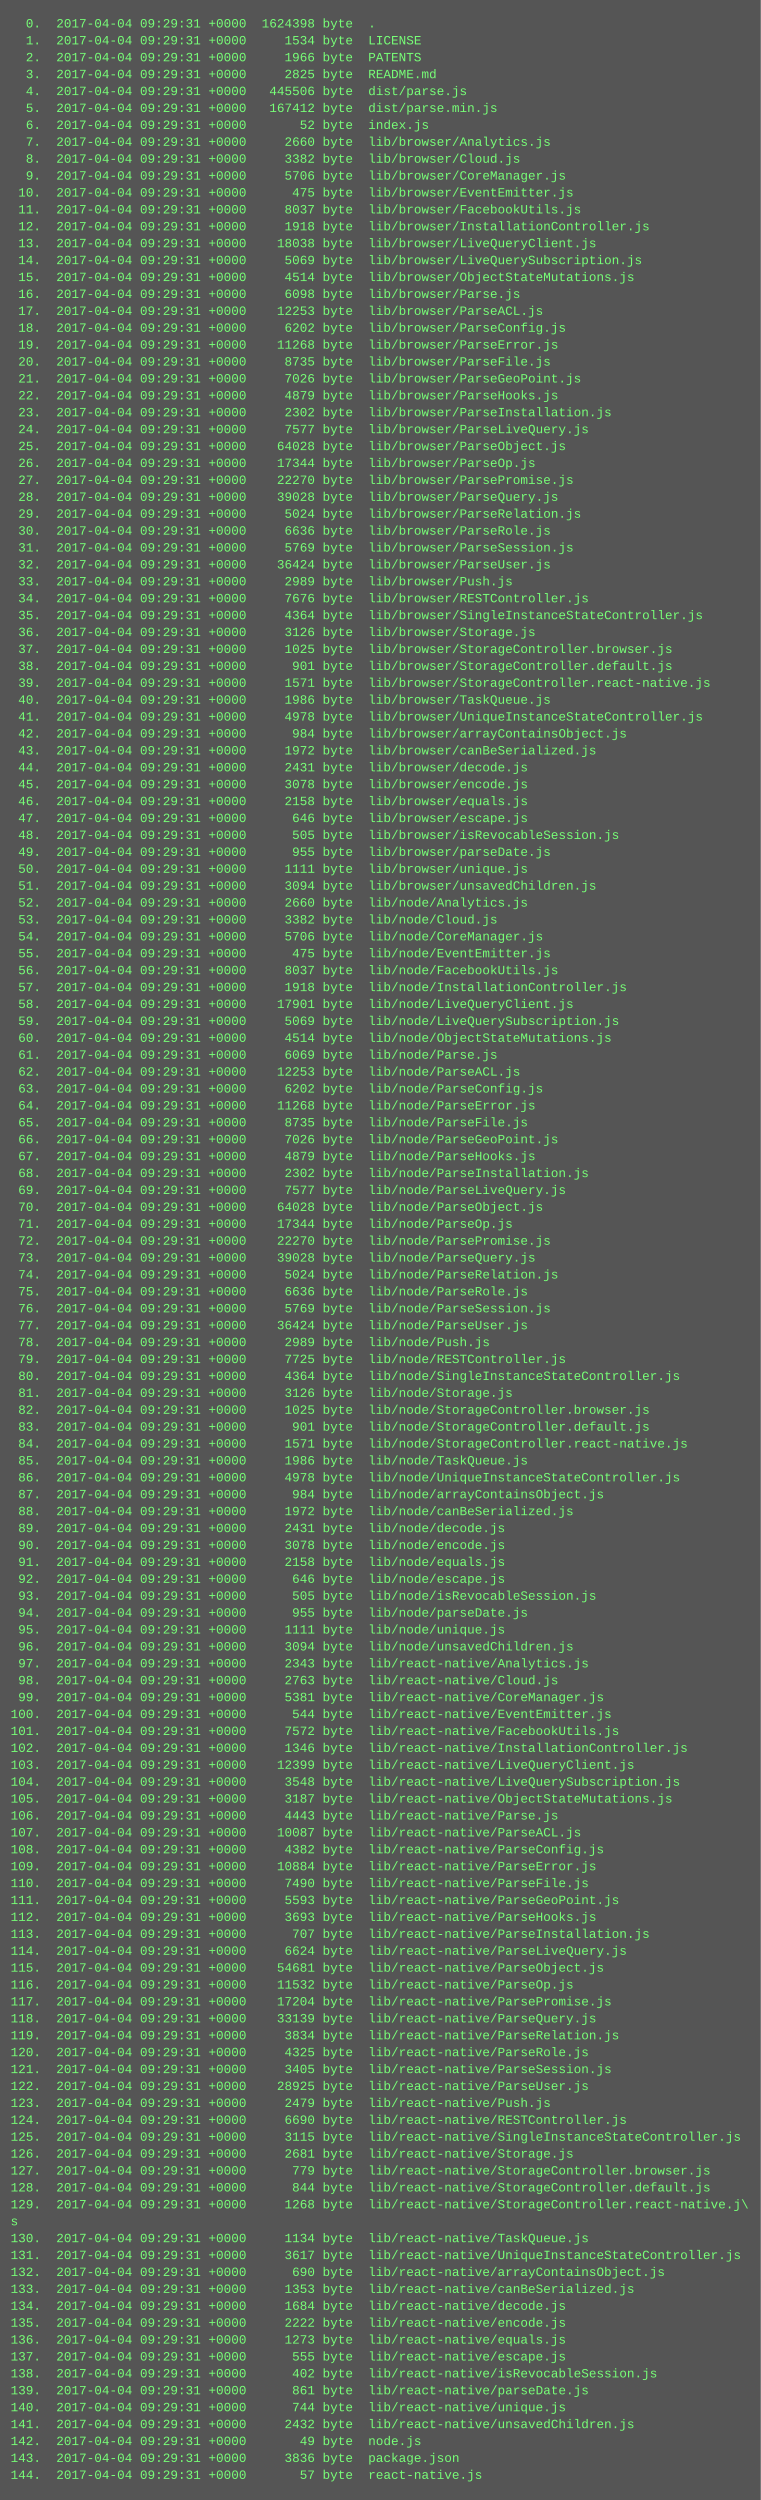
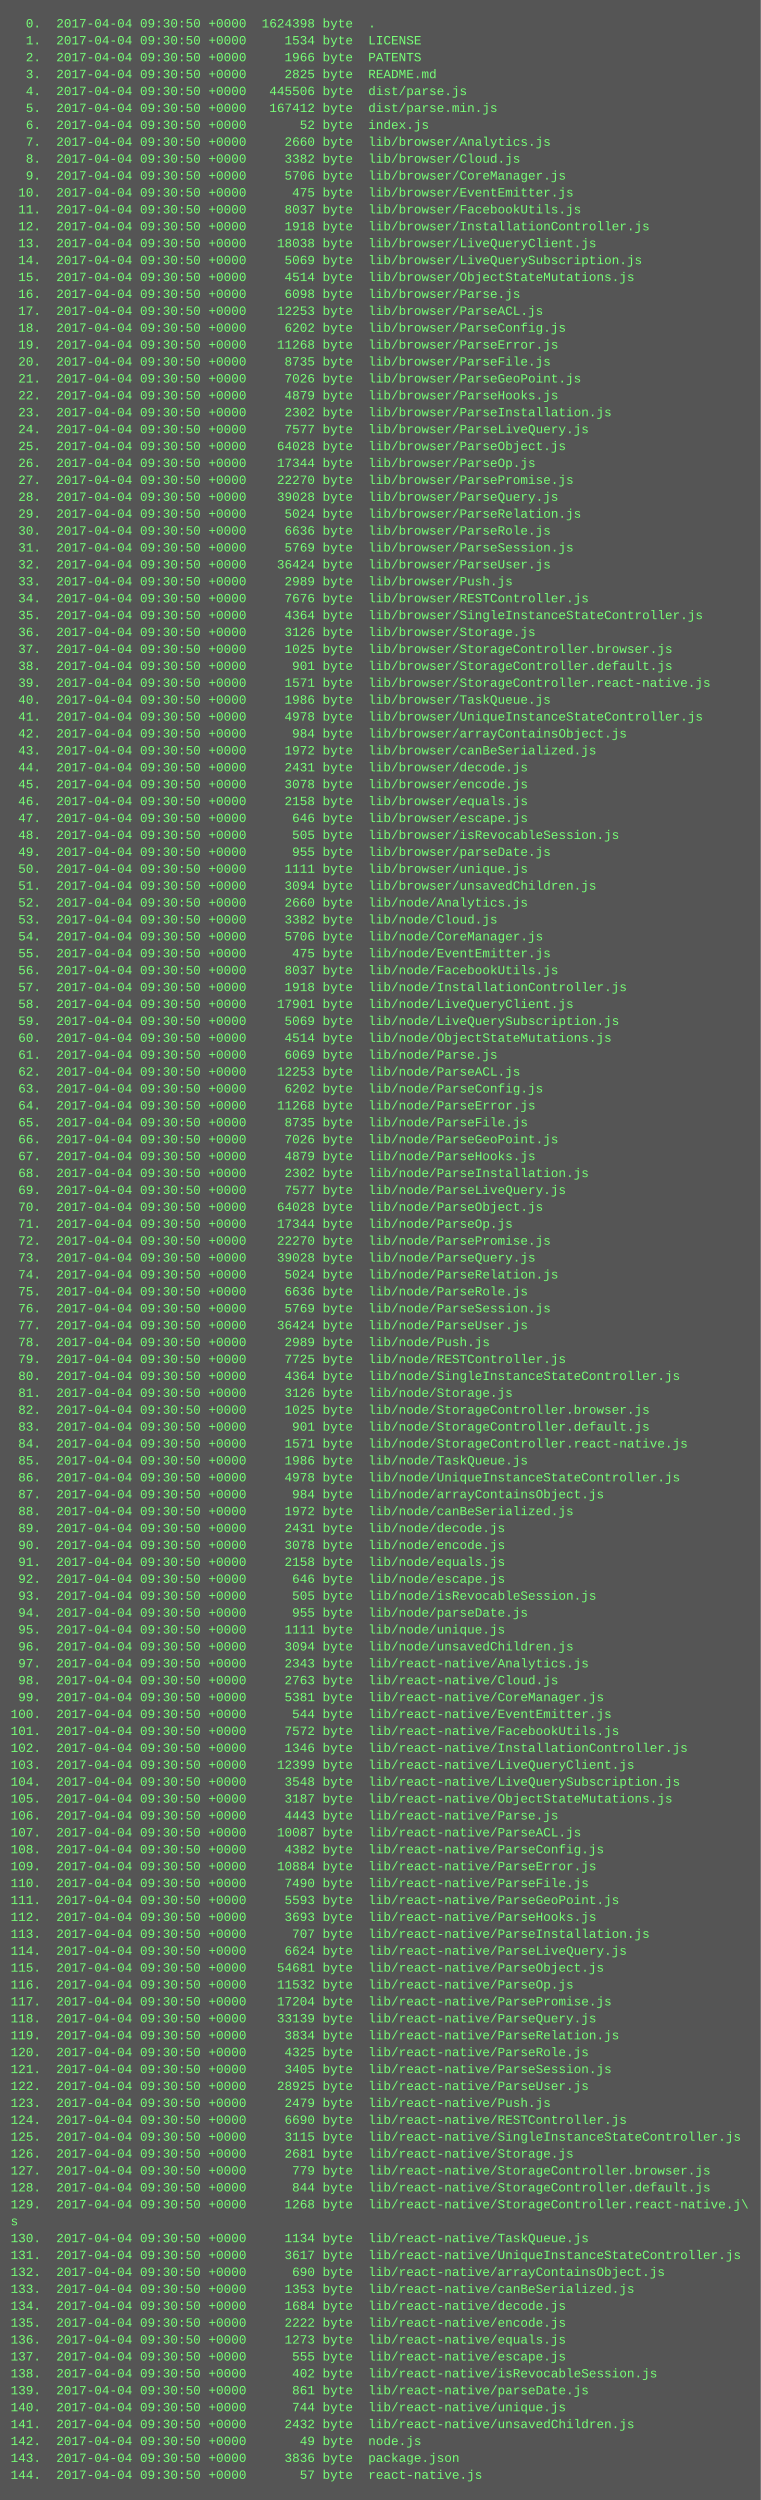
<svg xmlns="http://www.w3.org/2000/svg" height="2366" width="720">
  <rect height="2366" fill="#555" width="720" />
  <text fill="#7f7" font-family="Courier New" font-size="12" xml:space="preserve">
-     <tspan x="10" y="26">  0.  2017-04-04 09:29:31 +0000  1624398 byte  .</tspan>
-     <tspan x="10" y="42">  1.  2017-04-04 09:29:31 +0000     1534 byte  LICENSE</tspan>
-     <tspan x="10" y="58">  2.  2017-04-04 09:29:31 +0000     1966 byte  PATENTS</tspan>
-     <tspan x="10" y="74">  3.  2017-04-04 09:29:31 +0000     2825 byte  README.md</tspan>
-     <tspan x="10" y="90">  4.  2017-04-04 09:29:31 +0000   445506 byte  dist/parse.js</tspan>
-     <tspan x="10" y="106">  5.  2017-04-04 09:29:31 +0000   167412 byte  dist/parse.min.js</tspan>
-     <tspan x="10" y="122">  6.  2017-04-04 09:29:31 +0000       52 byte  index.js</tspan>
-     <tspan x="10" y="138">  7.  2017-04-04 09:29:31 +0000     2660 byte  lib/browser/Analytics.js</tspan>
-     <tspan x="10" y="154">  8.  2017-04-04 09:29:31 +0000     3382 byte  lib/browser/Cloud.js</tspan>
-     <tspan x="10" y="170">  9.  2017-04-04 09:29:31 +0000     5706 byte  lib/browser/CoreManager.js</tspan>
-     <tspan x="10" y="186"> 10.  2017-04-04 09:29:31 +0000      475 byte  lib/browser/EventEmitter.js</tspan>
-     <tspan x="10" y="202"> 11.  2017-04-04 09:29:31 +0000     8037 byte  lib/browser/FacebookUtils.js</tspan>
-     <tspan x="10" y="218"> 12.  2017-04-04 09:29:31 +0000     1918 byte  lib/browser/InstallationController.js</tspan>
-     <tspan x="10" y="234"> 13.  2017-04-04 09:29:31 +0000    18038 byte  lib/browser/LiveQueryClient.js</tspan>
-     <tspan x="10" y="250"> 14.  2017-04-04 09:29:31 +0000     5069 byte  lib/browser/LiveQuerySubscription.js</tspan>
-     <tspan x="10" y="266"> 15.  2017-04-04 09:29:31 +0000     4514 byte  lib/browser/ObjectStateMutations.js</tspan>
-     <tspan x="10" y="282"> 16.  2017-04-04 09:29:31 +0000     6098 byte  lib/browser/Parse.js</tspan>
-     <tspan x="10" y="298"> 17.  2017-04-04 09:29:31 +0000    12253 byte  lib/browser/ParseACL.js</tspan>
-     <tspan x="10" y="314"> 18.  2017-04-04 09:29:31 +0000     6202 byte  lib/browser/ParseConfig.js</tspan>
-     <tspan x="10" y="330"> 19.  2017-04-04 09:29:31 +0000    11268 byte  lib/browser/ParseError.js</tspan>
-     <tspan x="10" y="346"> 20.  2017-04-04 09:29:31 +0000     8735 byte  lib/browser/ParseFile.js</tspan>
-     <tspan x="10" y="362"> 21.  2017-04-04 09:29:31 +0000     7026 byte  lib/browser/ParseGeoPoint.js</tspan>
-     <tspan x="10" y="378"> 22.  2017-04-04 09:29:31 +0000     4879 byte  lib/browser/ParseHooks.js</tspan>
-     <tspan x="10" y="394"> 23.  2017-04-04 09:29:31 +0000     2302 byte  lib/browser/ParseInstallation.js</tspan>
-     <tspan x="10" y="410"> 24.  2017-04-04 09:29:31 +0000     7577 byte  lib/browser/ParseLiveQuery.js</tspan>
-     <tspan x="10" y="426"> 25.  2017-04-04 09:29:31 +0000    64028 byte  lib/browser/ParseObject.js</tspan>
-     <tspan x="10" y="442"> 26.  2017-04-04 09:29:31 +0000    17344 byte  lib/browser/ParseOp.js</tspan>
-     <tspan x="10" y="458"> 27.  2017-04-04 09:29:31 +0000    22270 byte  lib/browser/ParsePromise.js</tspan>
-     <tspan x="10" y="474"> 28.  2017-04-04 09:29:31 +0000    39028 byte  lib/browser/ParseQuery.js</tspan>
-     <tspan x="10" y="490"> 29.  2017-04-04 09:29:31 +0000     5024 byte  lib/browser/ParseRelation.js</tspan>
-     <tspan x="10" y="506"> 30.  2017-04-04 09:29:31 +0000     6636 byte  lib/browser/ParseRole.js</tspan>
-     <tspan x="10" y="522"> 31.  2017-04-04 09:29:31 +0000     5769 byte  lib/browser/ParseSession.js</tspan>
-     <tspan x="10" y="538"> 32.  2017-04-04 09:29:31 +0000    36424 byte  lib/browser/ParseUser.js</tspan>
-     <tspan x="10" y="554"> 33.  2017-04-04 09:29:31 +0000     2989 byte  lib/browser/Push.js</tspan>
-     <tspan x="10" y="570"> 34.  2017-04-04 09:29:31 +0000     7676 byte  lib/browser/RESTController.js</tspan>
-     <tspan x="10" y="586"> 35.  2017-04-04 09:29:31 +0000     4364 byte  lib/browser/SingleInstanceStateController.js</tspan>
-     <tspan x="10" y="602"> 36.  2017-04-04 09:29:31 +0000     3126 byte  lib/browser/Storage.js</tspan>
-     <tspan x="10" y="618"> 37.  2017-04-04 09:29:31 +0000     1025 byte  lib/browser/StorageController.browser.js</tspan>
-     <tspan x="10" y="634"> 38.  2017-04-04 09:29:31 +0000      901 byte  lib/browser/StorageController.default.js</tspan>
-     <tspan x="10" y="650"> 39.  2017-04-04 09:29:31 +0000     1571 byte  lib/browser/StorageController.react-native.js</tspan>
-     <tspan x="10" y="666"> 40.  2017-04-04 09:29:31 +0000     1986 byte  lib/browser/TaskQueue.js</tspan>
-     <tspan x="10" y="682"> 41.  2017-04-04 09:29:31 +0000     4978 byte  lib/browser/UniqueInstanceStateController.js</tspan>
-     <tspan x="10" y="698"> 42.  2017-04-04 09:29:31 +0000      984 byte  lib/browser/arrayContainsObject.js</tspan>
-     <tspan x="10" y="714"> 43.  2017-04-04 09:29:31 +0000     1972 byte  lib/browser/canBeSerialized.js</tspan>
-     <tspan x="10" y="730"> 44.  2017-04-04 09:29:31 +0000     2431 byte  lib/browser/decode.js</tspan>
-     <tspan x="10" y="746"> 45.  2017-04-04 09:29:31 +0000     3078 byte  lib/browser/encode.js</tspan>
-     <tspan x="10" y="762"> 46.  2017-04-04 09:29:31 +0000     2158 byte  lib/browser/equals.js</tspan>
-     <tspan x="10" y="778"> 47.  2017-04-04 09:29:31 +0000      646 byte  lib/browser/escape.js</tspan>
-     <tspan x="10" y="794"> 48.  2017-04-04 09:29:31 +0000      505 byte  lib/browser/isRevocableSession.js</tspan>
-     <tspan x="10" y="810"> 49.  2017-04-04 09:29:31 +0000      955 byte  lib/browser/parseDate.js</tspan>
-     <tspan x="10" y="826"> 50.  2017-04-04 09:29:31 +0000     1111 byte  lib/browser/unique.js</tspan>
-     <tspan x="10" y="842"> 51.  2017-04-04 09:29:31 +0000     3094 byte  lib/browser/unsavedChildren.js</tspan>
-     <tspan x="10" y="858"> 52.  2017-04-04 09:29:31 +0000     2660 byte  lib/node/Analytics.js</tspan>
-     <tspan x="10" y="874"> 53.  2017-04-04 09:29:31 +0000     3382 byte  lib/node/Cloud.js</tspan>
-     <tspan x="10" y="890"> 54.  2017-04-04 09:29:31 +0000     5706 byte  lib/node/CoreManager.js</tspan>
-     <tspan x="10" y="906"> 55.  2017-04-04 09:29:31 +0000      475 byte  lib/node/EventEmitter.js</tspan>
-     <tspan x="10" y="922"> 56.  2017-04-04 09:29:31 +0000     8037 byte  lib/node/FacebookUtils.js</tspan>
-     <tspan x="10" y="938"> 57.  2017-04-04 09:29:31 +0000     1918 byte  lib/node/InstallationController.js</tspan>
-     <tspan x="10" y="954"> 58.  2017-04-04 09:29:31 +0000    17901 byte  lib/node/LiveQueryClient.js</tspan>
-     <tspan x="10" y="970"> 59.  2017-04-04 09:29:31 +0000     5069 byte  lib/node/LiveQuerySubscription.js</tspan>
-     <tspan x="10" y="986"> 60.  2017-04-04 09:29:31 +0000     4514 byte  lib/node/ObjectStateMutations.js</tspan>
-     <tspan x="10" y="1002"> 61.  2017-04-04 09:29:31 +0000     6069 byte  lib/node/Parse.js</tspan>
-     <tspan x="10" y="1018"> 62.  2017-04-04 09:29:31 +0000    12253 byte  lib/node/ParseACL.js</tspan>
-     <tspan x="10" y="1034"> 63.  2017-04-04 09:29:31 +0000     6202 byte  lib/node/ParseConfig.js</tspan>
-     <tspan x="10" y="1050"> 64.  2017-04-04 09:29:31 +0000    11268 byte  lib/node/ParseError.js</tspan>
-     <tspan x="10" y="1066"> 65.  2017-04-04 09:29:31 +0000     8735 byte  lib/node/ParseFile.js</tspan>
-     <tspan x="10" y="1082"> 66.  2017-04-04 09:29:31 +0000     7026 byte  lib/node/ParseGeoPoint.js</tspan>
-     <tspan x="10" y="1098"> 67.  2017-04-04 09:29:31 +0000     4879 byte  lib/node/ParseHooks.js</tspan>
-     <tspan x="10" y="1114"> 68.  2017-04-04 09:29:31 +0000     2302 byte  lib/node/ParseInstallation.js</tspan>
-     <tspan x="10" y="1130"> 69.  2017-04-04 09:29:31 +0000     7577 byte  lib/node/ParseLiveQuery.js</tspan>
-     <tspan x="10" y="1146"> 70.  2017-04-04 09:29:31 +0000    64028 byte  lib/node/ParseObject.js</tspan>
-     <tspan x="10" y="1162"> 71.  2017-04-04 09:29:31 +0000    17344 byte  lib/node/ParseOp.js</tspan>
-     <tspan x="10" y="1178"> 72.  2017-04-04 09:29:31 +0000    22270 byte  lib/node/ParsePromise.js</tspan>
-     <tspan x="10" y="1194"> 73.  2017-04-04 09:29:31 +0000    39028 byte  lib/node/ParseQuery.js</tspan>
-     <tspan x="10" y="1210"> 74.  2017-04-04 09:29:31 +0000     5024 byte  lib/node/ParseRelation.js</tspan>
-     <tspan x="10" y="1226"> 75.  2017-04-04 09:29:31 +0000     6636 byte  lib/node/ParseRole.js</tspan>
-     <tspan x="10" y="1242"> 76.  2017-04-04 09:29:31 +0000     5769 byte  lib/node/ParseSession.js</tspan>
-     <tspan x="10" y="1258"> 77.  2017-04-04 09:29:31 +0000    36424 byte  lib/node/ParseUser.js</tspan>
-     <tspan x="10" y="1274"> 78.  2017-04-04 09:29:31 +0000     2989 byte  lib/node/Push.js</tspan>
-     <tspan x="10" y="1290"> 79.  2017-04-04 09:29:31 +0000     7725 byte  lib/node/RESTController.js</tspan>
-     <tspan x="10" y="1306"> 80.  2017-04-04 09:29:31 +0000     4364 byte  lib/node/SingleInstanceStateController.js</tspan>
-     <tspan x="10" y="1322"> 81.  2017-04-04 09:29:31 +0000     3126 byte  lib/node/Storage.js</tspan>
-     <tspan x="10" y="1338"> 82.  2017-04-04 09:29:31 +0000     1025 byte  lib/node/StorageController.browser.js</tspan>
-     <tspan x="10" y="1354"> 83.  2017-04-04 09:29:31 +0000      901 byte  lib/node/StorageController.default.js</tspan>
-     <tspan x="10" y="1370"> 84.  2017-04-04 09:29:31 +0000     1571 byte  lib/node/StorageController.react-native.js</tspan>
-     <tspan x="10" y="1386"> 85.  2017-04-04 09:29:31 +0000     1986 byte  lib/node/TaskQueue.js</tspan>
-     <tspan x="10" y="1402"> 86.  2017-04-04 09:29:31 +0000     4978 byte  lib/node/UniqueInstanceStateController.js</tspan>
-     <tspan x="10" y="1418"> 87.  2017-04-04 09:29:31 +0000      984 byte  lib/node/arrayContainsObject.js</tspan>
-     <tspan x="10" y="1434"> 88.  2017-04-04 09:29:31 +0000     1972 byte  lib/node/canBeSerialized.js</tspan>
-     <tspan x="10" y="1450"> 89.  2017-04-04 09:29:31 +0000     2431 byte  lib/node/decode.js</tspan>
-     <tspan x="10" y="1466"> 90.  2017-04-04 09:29:31 +0000     3078 byte  lib/node/encode.js</tspan>
-     <tspan x="10" y="1482"> 91.  2017-04-04 09:29:31 +0000     2158 byte  lib/node/equals.js</tspan>
-     <tspan x="10" y="1498"> 92.  2017-04-04 09:29:31 +0000      646 byte  lib/node/escape.js</tspan>
-     <tspan x="10" y="1514"> 93.  2017-04-04 09:29:31 +0000      505 byte  lib/node/isRevocableSession.js</tspan>
-     <tspan x="10" y="1530"> 94.  2017-04-04 09:29:31 +0000      955 byte  lib/node/parseDate.js</tspan>
-     <tspan x="10" y="1546"> 95.  2017-04-04 09:29:31 +0000     1111 byte  lib/node/unique.js</tspan>
-     <tspan x="10" y="1562"> 96.  2017-04-04 09:29:31 +0000     3094 byte  lib/node/unsavedChildren.js</tspan>
-     <tspan x="10" y="1578"> 97.  2017-04-04 09:29:31 +0000     2343 byte  lib/react-native/Analytics.js</tspan>
-     <tspan x="10" y="1594"> 98.  2017-04-04 09:29:31 +0000     2763 byte  lib/react-native/Cloud.js</tspan>
-     <tspan x="10" y="1610"> 99.  2017-04-04 09:29:31 +0000     5381 byte  lib/react-native/CoreManager.js</tspan>
-     <tspan x="10" y="1626">100.  2017-04-04 09:29:31 +0000      544 byte  lib/react-native/EventEmitter.js</tspan>
-     <tspan x="10" y="1642">101.  2017-04-04 09:29:31 +0000     7572 byte  lib/react-native/FacebookUtils.js</tspan>
-     <tspan x="10" y="1658">102.  2017-04-04 09:29:31 +0000     1346 byte  lib/react-native/InstallationController.js</tspan>
-     <tspan x="10" y="1674">103.  2017-04-04 09:29:31 +0000    12399 byte  lib/react-native/LiveQueryClient.js</tspan>
-     <tspan x="10" y="1690">104.  2017-04-04 09:29:31 +0000     3548 byte  lib/react-native/LiveQuerySubscription.js</tspan>
-     <tspan x="10" y="1706">105.  2017-04-04 09:29:31 +0000     3187 byte  lib/react-native/ObjectStateMutations.js</tspan>
-     <tspan x="10" y="1722">106.  2017-04-04 09:29:31 +0000     4443 byte  lib/react-native/Parse.js</tspan>
-     <tspan x="10" y="1738">107.  2017-04-04 09:29:31 +0000    10087 byte  lib/react-native/ParseACL.js</tspan>
-     <tspan x="10" y="1754">108.  2017-04-04 09:29:31 +0000     4382 byte  lib/react-native/ParseConfig.js</tspan>
-     <tspan x="10" y="1770">109.  2017-04-04 09:29:31 +0000    10884 byte  lib/react-native/ParseError.js</tspan>
-     <tspan x="10" y="1786">110.  2017-04-04 09:29:31 +0000     7490 byte  lib/react-native/ParseFile.js</tspan>
-     <tspan x="10" y="1802">111.  2017-04-04 09:29:31 +0000     5593 byte  lib/react-native/ParseGeoPoint.js</tspan>
-     <tspan x="10" y="1818">112.  2017-04-04 09:29:31 +0000     3693 byte  lib/react-native/ParseHooks.js</tspan>
-     <tspan x="10" y="1834">113.  2017-04-04 09:29:31 +0000      707 byte  lib/react-native/ParseInstallation.js</tspan>
-     <tspan x="10" y="1850">114.  2017-04-04 09:29:31 +0000     6624 byte  lib/react-native/ParseLiveQuery.js</tspan>
-     <tspan x="10" y="1866">115.  2017-04-04 09:29:31 +0000    54681 byte  lib/react-native/ParseObject.js</tspan>
-     <tspan x="10" y="1882">116.  2017-04-04 09:29:31 +0000    11532 byte  lib/react-native/ParseOp.js</tspan>
-     <tspan x="10" y="1898">117.  2017-04-04 09:29:31 +0000    17204 byte  lib/react-native/ParsePromise.js</tspan>
-     <tspan x="10" y="1914">118.  2017-04-04 09:29:31 +0000    33139 byte  lib/react-native/ParseQuery.js</tspan>
-     <tspan x="10" y="1930">119.  2017-04-04 09:29:31 +0000     3834 byte  lib/react-native/ParseRelation.js</tspan>
-     <tspan x="10" y="1946">120.  2017-04-04 09:29:31 +0000     4325 byte  lib/react-native/ParseRole.js</tspan>
-     <tspan x="10" y="1962">121.  2017-04-04 09:29:31 +0000     3405 byte  lib/react-native/ParseSession.js</tspan>
-     <tspan x="10" y="1978">122.  2017-04-04 09:29:31 +0000    28925 byte  lib/react-native/ParseUser.js</tspan>
-     <tspan x="10" y="1994">123.  2017-04-04 09:29:31 +0000     2479 byte  lib/react-native/Push.js</tspan>
-     <tspan x="10" y="2010">124.  2017-04-04 09:29:31 +0000     6690 byte  lib/react-native/RESTController.js</tspan>
-     <tspan x="10" y="2026">125.  2017-04-04 09:29:31 +0000     3115 byte  lib/react-native/SingleInstanceStateController.js</tspan>
-     <tspan x="10" y="2042">126.  2017-04-04 09:29:31 +0000     2681 byte  lib/react-native/Storage.js</tspan>
-     <tspan x="10" y="2058">127.  2017-04-04 09:29:31 +0000      779 byte  lib/react-native/StorageController.browser.js</tspan>
-     <tspan x="10" y="2074">128.  2017-04-04 09:29:31 +0000      844 byte  lib/react-native/StorageController.default.js</tspan>
-     <tspan x="10" y="2090">129.  2017-04-04 09:29:31 +0000     1268 byte  lib/react-native/StorageController.react-native.j\</tspan>
+     <tspan x="10" y="26">  0.  2017-04-04 09:30:50 +0000  1624398 byte  .</tspan>
+     <tspan x="10" y="42">  1.  2017-04-04 09:30:50 +0000     1534 byte  LICENSE</tspan>
+     <tspan x="10" y="58">  2.  2017-04-04 09:30:50 +0000     1966 byte  PATENTS</tspan>
+     <tspan x="10" y="74">  3.  2017-04-04 09:30:50 +0000     2825 byte  README.md</tspan>
+     <tspan x="10" y="90">  4.  2017-04-04 09:30:50 +0000   445506 byte  dist/parse.js</tspan>
+     <tspan x="10" y="106">  5.  2017-04-04 09:30:50 +0000   167412 byte  dist/parse.min.js</tspan>
+     <tspan x="10" y="122">  6.  2017-04-04 09:30:50 +0000       52 byte  index.js</tspan>
+     <tspan x="10" y="138">  7.  2017-04-04 09:30:50 +0000     2660 byte  lib/browser/Analytics.js</tspan>
+     <tspan x="10" y="154">  8.  2017-04-04 09:30:50 +0000     3382 byte  lib/browser/Cloud.js</tspan>
+     <tspan x="10" y="170">  9.  2017-04-04 09:30:50 +0000     5706 byte  lib/browser/CoreManager.js</tspan>
+     <tspan x="10" y="186"> 10.  2017-04-04 09:30:50 +0000      475 byte  lib/browser/EventEmitter.js</tspan>
+     <tspan x="10" y="202"> 11.  2017-04-04 09:30:50 +0000     8037 byte  lib/browser/FacebookUtils.js</tspan>
+     <tspan x="10" y="218"> 12.  2017-04-04 09:30:50 +0000     1918 byte  lib/browser/InstallationController.js</tspan>
+     <tspan x="10" y="234"> 13.  2017-04-04 09:30:50 +0000    18038 byte  lib/browser/LiveQueryClient.js</tspan>
+     <tspan x="10" y="250"> 14.  2017-04-04 09:30:50 +0000     5069 byte  lib/browser/LiveQuerySubscription.js</tspan>
+     <tspan x="10" y="266"> 15.  2017-04-04 09:30:50 +0000     4514 byte  lib/browser/ObjectStateMutations.js</tspan>
+     <tspan x="10" y="282"> 16.  2017-04-04 09:30:50 +0000     6098 byte  lib/browser/Parse.js</tspan>
+     <tspan x="10" y="298"> 17.  2017-04-04 09:30:50 +0000    12253 byte  lib/browser/ParseACL.js</tspan>
+     <tspan x="10" y="314"> 18.  2017-04-04 09:30:50 +0000     6202 byte  lib/browser/ParseConfig.js</tspan>
+     <tspan x="10" y="330"> 19.  2017-04-04 09:30:50 +0000    11268 byte  lib/browser/ParseError.js</tspan>
+     <tspan x="10" y="346"> 20.  2017-04-04 09:30:50 +0000     8735 byte  lib/browser/ParseFile.js</tspan>
+     <tspan x="10" y="362"> 21.  2017-04-04 09:30:50 +0000     7026 byte  lib/browser/ParseGeoPoint.js</tspan>
+     <tspan x="10" y="378"> 22.  2017-04-04 09:30:50 +0000     4879 byte  lib/browser/ParseHooks.js</tspan>
+     <tspan x="10" y="394"> 23.  2017-04-04 09:30:50 +0000     2302 byte  lib/browser/ParseInstallation.js</tspan>
+     <tspan x="10" y="410"> 24.  2017-04-04 09:30:50 +0000     7577 byte  lib/browser/ParseLiveQuery.js</tspan>
+     <tspan x="10" y="426"> 25.  2017-04-04 09:30:50 +0000    64028 byte  lib/browser/ParseObject.js</tspan>
+     <tspan x="10" y="442"> 26.  2017-04-04 09:30:50 +0000    17344 byte  lib/browser/ParseOp.js</tspan>
+     <tspan x="10" y="458"> 27.  2017-04-04 09:30:50 +0000    22270 byte  lib/browser/ParsePromise.js</tspan>
+     <tspan x="10" y="474"> 28.  2017-04-04 09:30:50 +0000    39028 byte  lib/browser/ParseQuery.js</tspan>
+     <tspan x="10" y="490"> 29.  2017-04-04 09:30:50 +0000     5024 byte  lib/browser/ParseRelation.js</tspan>
+     <tspan x="10" y="506"> 30.  2017-04-04 09:30:50 +0000     6636 byte  lib/browser/ParseRole.js</tspan>
+     <tspan x="10" y="522"> 31.  2017-04-04 09:30:50 +0000     5769 byte  lib/browser/ParseSession.js</tspan>
+     <tspan x="10" y="538"> 32.  2017-04-04 09:30:50 +0000    36424 byte  lib/browser/ParseUser.js</tspan>
+     <tspan x="10" y="554"> 33.  2017-04-04 09:30:50 +0000     2989 byte  lib/browser/Push.js</tspan>
+     <tspan x="10" y="570"> 34.  2017-04-04 09:30:50 +0000     7676 byte  lib/browser/RESTController.js</tspan>
+     <tspan x="10" y="586"> 35.  2017-04-04 09:30:50 +0000     4364 byte  lib/browser/SingleInstanceStateController.js</tspan>
+     <tspan x="10" y="602"> 36.  2017-04-04 09:30:50 +0000     3126 byte  lib/browser/Storage.js</tspan>
+     <tspan x="10" y="618"> 37.  2017-04-04 09:30:50 +0000     1025 byte  lib/browser/StorageController.browser.js</tspan>
+     <tspan x="10" y="634"> 38.  2017-04-04 09:30:50 +0000      901 byte  lib/browser/StorageController.default.js</tspan>
+     <tspan x="10" y="650"> 39.  2017-04-04 09:30:50 +0000     1571 byte  lib/browser/StorageController.react-native.js</tspan>
+     <tspan x="10" y="666"> 40.  2017-04-04 09:30:50 +0000     1986 byte  lib/browser/TaskQueue.js</tspan>
+     <tspan x="10" y="682"> 41.  2017-04-04 09:30:50 +0000     4978 byte  lib/browser/UniqueInstanceStateController.js</tspan>
+     <tspan x="10" y="698"> 42.  2017-04-04 09:30:50 +0000      984 byte  lib/browser/arrayContainsObject.js</tspan>
+     <tspan x="10" y="714"> 43.  2017-04-04 09:30:50 +0000     1972 byte  lib/browser/canBeSerialized.js</tspan>
+     <tspan x="10" y="730"> 44.  2017-04-04 09:30:50 +0000     2431 byte  lib/browser/decode.js</tspan>
+     <tspan x="10" y="746"> 45.  2017-04-04 09:30:50 +0000     3078 byte  lib/browser/encode.js</tspan>
+     <tspan x="10" y="762"> 46.  2017-04-04 09:30:50 +0000     2158 byte  lib/browser/equals.js</tspan>
+     <tspan x="10" y="778"> 47.  2017-04-04 09:30:50 +0000      646 byte  lib/browser/escape.js</tspan>
+     <tspan x="10" y="794"> 48.  2017-04-04 09:30:50 +0000      505 byte  lib/browser/isRevocableSession.js</tspan>
+     <tspan x="10" y="810"> 49.  2017-04-04 09:30:50 +0000      955 byte  lib/browser/parseDate.js</tspan>
+     <tspan x="10" y="826"> 50.  2017-04-04 09:30:50 +0000     1111 byte  lib/browser/unique.js</tspan>
+     <tspan x="10" y="842"> 51.  2017-04-04 09:30:50 +0000     3094 byte  lib/browser/unsavedChildren.js</tspan>
+     <tspan x="10" y="858"> 52.  2017-04-04 09:30:50 +0000     2660 byte  lib/node/Analytics.js</tspan>
+     <tspan x="10" y="874"> 53.  2017-04-04 09:30:50 +0000     3382 byte  lib/node/Cloud.js</tspan>
+     <tspan x="10" y="890"> 54.  2017-04-04 09:30:50 +0000     5706 byte  lib/node/CoreManager.js</tspan>
+     <tspan x="10" y="906"> 55.  2017-04-04 09:30:50 +0000      475 byte  lib/node/EventEmitter.js</tspan>
+     <tspan x="10" y="922"> 56.  2017-04-04 09:30:50 +0000     8037 byte  lib/node/FacebookUtils.js</tspan>
+     <tspan x="10" y="938"> 57.  2017-04-04 09:30:50 +0000     1918 byte  lib/node/InstallationController.js</tspan>
+     <tspan x="10" y="954"> 58.  2017-04-04 09:30:50 +0000    17901 byte  lib/node/LiveQueryClient.js</tspan>
+     <tspan x="10" y="970"> 59.  2017-04-04 09:30:50 +0000     5069 byte  lib/node/LiveQuerySubscription.js</tspan>
+     <tspan x="10" y="986"> 60.  2017-04-04 09:30:50 +0000     4514 byte  lib/node/ObjectStateMutations.js</tspan>
+     <tspan x="10" y="1002"> 61.  2017-04-04 09:30:50 +0000     6069 byte  lib/node/Parse.js</tspan>
+     <tspan x="10" y="1018"> 62.  2017-04-04 09:30:50 +0000    12253 byte  lib/node/ParseACL.js</tspan>
+     <tspan x="10" y="1034"> 63.  2017-04-04 09:30:50 +0000     6202 byte  lib/node/ParseConfig.js</tspan>
+     <tspan x="10" y="1050"> 64.  2017-04-04 09:30:50 +0000    11268 byte  lib/node/ParseError.js</tspan>
+     <tspan x="10" y="1066"> 65.  2017-04-04 09:30:50 +0000     8735 byte  lib/node/ParseFile.js</tspan>
+     <tspan x="10" y="1082"> 66.  2017-04-04 09:30:50 +0000     7026 byte  lib/node/ParseGeoPoint.js</tspan>
+     <tspan x="10" y="1098"> 67.  2017-04-04 09:30:50 +0000     4879 byte  lib/node/ParseHooks.js</tspan>
+     <tspan x="10" y="1114"> 68.  2017-04-04 09:30:50 +0000     2302 byte  lib/node/ParseInstallation.js</tspan>
+     <tspan x="10" y="1130"> 69.  2017-04-04 09:30:50 +0000     7577 byte  lib/node/ParseLiveQuery.js</tspan>
+     <tspan x="10" y="1146"> 70.  2017-04-04 09:30:50 +0000    64028 byte  lib/node/ParseObject.js</tspan>
+     <tspan x="10" y="1162"> 71.  2017-04-04 09:30:50 +0000    17344 byte  lib/node/ParseOp.js</tspan>
+     <tspan x="10" y="1178"> 72.  2017-04-04 09:30:50 +0000    22270 byte  lib/node/ParsePromise.js</tspan>
+     <tspan x="10" y="1194"> 73.  2017-04-04 09:30:50 +0000    39028 byte  lib/node/ParseQuery.js</tspan>
+     <tspan x="10" y="1210"> 74.  2017-04-04 09:30:50 +0000     5024 byte  lib/node/ParseRelation.js</tspan>
+     <tspan x="10" y="1226"> 75.  2017-04-04 09:30:50 +0000     6636 byte  lib/node/ParseRole.js</tspan>
+     <tspan x="10" y="1242"> 76.  2017-04-04 09:30:50 +0000     5769 byte  lib/node/ParseSession.js</tspan>
+     <tspan x="10" y="1258"> 77.  2017-04-04 09:30:50 +0000    36424 byte  lib/node/ParseUser.js</tspan>
+     <tspan x="10" y="1274"> 78.  2017-04-04 09:30:50 +0000     2989 byte  lib/node/Push.js</tspan>
+     <tspan x="10" y="1290"> 79.  2017-04-04 09:30:50 +0000     7725 byte  lib/node/RESTController.js</tspan>
+     <tspan x="10" y="1306"> 80.  2017-04-04 09:30:50 +0000     4364 byte  lib/node/SingleInstanceStateController.js</tspan>
+     <tspan x="10" y="1322"> 81.  2017-04-04 09:30:50 +0000     3126 byte  lib/node/Storage.js</tspan>
+     <tspan x="10" y="1338"> 82.  2017-04-04 09:30:50 +0000     1025 byte  lib/node/StorageController.browser.js</tspan>
+     <tspan x="10" y="1354"> 83.  2017-04-04 09:30:50 +0000      901 byte  lib/node/StorageController.default.js</tspan>
+     <tspan x="10" y="1370"> 84.  2017-04-04 09:30:50 +0000     1571 byte  lib/node/StorageController.react-native.js</tspan>
+     <tspan x="10" y="1386"> 85.  2017-04-04 09:30:50 +0000     1986 byte  lib/node/TaskQueue.js</tspan>
+     <tspan x="10" y="1402"> 86.  2017-04-04 09:30:50 +0000     4978 byte  lib/node/UniqueInstanceStateController.js</tspan>
+     <tspan x="10" y="1418"> 87.  2017-04-04 09:30:50 +0000      984 byte  lib/node/arrayContainsObject.js</tspan>
+     <tspan x="10" y="1434"> 88.  2017-04-04 09:30:50 +0000     1972 byte  lib/node/canBeSerialized.js</tspan>
+     <tspan x="10" y="1450"> 89.  2017-04-04 09:30:50 +0000     2431 byte  lib/node/decode.js</tspan>
+     <tspan x="10" y="1466"> 90.  2017-04-04 09:30:50 +0000     3078 byte  lib/node/encode.js</tspan>
+     <tspan x="10" y="1482"> 91.  2017-04-04 09:30:50 +0000     2158 byte  lib/node/equals.js</tspan>
+     <tspan x="10" y="1498"> 92.  2017-04-04 09:30:50 +0000      646 byte  lib/node/escape.js</tspan>
+     <tspan x="10" y="1514"> 93.  2017-04-04 09:30:50 +0000      505 byte  lib/node/isRevocableSession.js</tspan>
+     <tspan x="10" y="1530"> 94.  2017-04-04 09:30:50 +0000      955 byte  lib/node/parseDate.js</tspan>
+     <tspan x="10" y="1546"> 95.  2017-04-04 09:30:50 +0000     1111 byte  lib/node/unique.js</tspan>
+     <tspan x="10" y="1562"> 96.  2017-04-04 09:30:50 +0000     3094 byte  lib/node/unsavedChildren.js</tspan>
+     <tspan x="10" y="1578"> 97.  2017-04-04 09:30:50 +0000     2343 byte  lib/react-native/Analytics.js</tspan>
+     <tspan x="10" y="1594"> 98.  2017-04-04 09:30:50 +0000     2763 byte  lib/react-native/Cloud.js</tspan>
+     <tspan x="10" y="1610"> 99.  2017-04-04 09:30:50 +0000     5381 byte  lib/react-native/CoreManager.js</tspan>
+     <tspan x="10" y="1626">100.  2017-04-04 09:30:50 +0000      544 byte  lib/react-native/EventEmitter.js</tspan>
+     <tspan x="10" y="1642">101.  2017-04-04 09:30:50 +0000     7572 byte  lib/react-native/FacebookUtils.js</tspan>
+     <tspan x="10" y="1658">102.  2017-04-04 09:30:50 +0000     1346 byte  lib/react-native/InstallationController.js</tspan>
+     <tspan x="10" y="1674">103.  2017-04-04 09:30:50 +0000    12399 byte  lib/react-native/LiveQueryClient.js</tspan>
+     <tspan x="10" y="1690">104.  2017-04-04 09:30:50 +0000     3548 byte  lib/react-native/LiveQuerySubscription.js</tspan>
+     <tspan x="10" y="1706">105.  2017-04-04 09:30:50 +0000     3187 byte  lib/react-native/ObjectStateMutations.js</tspan>
+     <tspan x="10" y="1722">106.  2017-04-04 09:30:50 +0000     4443 byte  lib/react-native/Parse.js</tspan>
+     <tspan x="10" y="1738">107.  2017-04-04 09:30:50 +0000    10087 byte  lib/react-native/ParseACL.js</tspan>
+     <tspan x="10" y="1754">108.  2017-04-04 09:30:50 +0000     4382 byte  lib/react-native/ParseConfig.js</tspan>
+     <tspan x="10" y="1770">109.  2017-04-04 09:30:50 +0000    10884 byte  lib/react-native/ParseError.js</tspan>
+     <tspan x="10" y="1786">110.  2017-04-04 09:30:50 +0000     7490 byte  lib/react-native/ParseFile.js</tspan>
+     <tspan x="10" y="1802">111.  2017-04-04 09:30:50 +0000     5593 byte  lib/react-native/ParseGeoPoint.js</tspan>
+     <tspan x="10" y="1818">112.  2017-04-04 09:30:50 +0000     3693 byte  lib/react-native/ParseHooks.js</tspan>
+     <tspan x="10" y="1834">113.  2017-04-04 09:30:50 +0000      707 byte  lib/react-native/ParseInstallation.js</tspan>
+     <tspan x="10" y="1850">114.  2017-04-04 09:30:50 +0000     6624 byte  lib/react-native/ParseLiveQuery.js</tspan>
+     <tspan x="10" y="1866">115.  2017-04-04 09:30:50 +0000    54681 byte  lib/react-native/ParseObject.js</tspan>
+     <tspan x="10" y="1882">116.  2017-04-04 09:30:50 +0000    11532 byte  lib/react-native/ParseOp.js</tspan>
+     <tspan x="10" y="1898">117.  2017-04-04 09:30:50 +0000    17204 byte  lib/react-native/ParsePromise.js</tspan>
+     <tspan x="10" y="1914">118.  2017-04-04 09:30:50 +0000    33139 byte  lib/react-native/ParseQuery.js</tspan>
+     <tspan x="10" y="1930">119.  2017-04-04 09:30:50 +0000     3834 byte  lib/react-native/ParseRelation.js</tspan>
+     <tspan x="10" y="1946">120.  2017-04-04 09:30:50 +0000     4325 byte  lib/react-native/ParseRole.js</tspan>
+     <tspan x="10" y="1962">121.  2017-04-04 09:30:50 +0000     3405 byte  lib/react-native/ParseSession.js</tspan>
+     <tspan x="10" y="1978">122.  2017-04-04 09:30:50 +0000    28925 byte  lib/react-native/ParseUser.js</tspan>
+     <tspan x="10" y="1994">123.  2017-04-04 09:30:50 +0000     2479 byte  lib/react-native/Push.js</tspan>
+     <tspan x="10" y="2010">124.  2017-04-04 09:30:50 +0000     6690 byte  lib/react-native/RESTController.js</tspan>
+     <tspan x="10" y="2026">125.  2017-04-04 09:30:50 +0000     3115 byte  lib/react-native/SingleInstanceStateController.js</tspan>
+     <tspan x="10" y="2042">126.  2017-04-04 09:30:50 +0000     2681 byte  lib/react-native/Storage.js</tspan>
+     <tspan x="10" y="2058">127.  2017-04-04 09:30:50 +0000      779 byte  lib/react-native/StorageController.browser.js</tspan>
+     <tspan x="10" y="2074">128.  2017-04-04 09:30:50 +0000      844 byte  lib/react-native/StorageController.default.js</tspan>
+     <tspan x="10" y="2090">129.  2017-04-04 09:30:50 +0000     1268 byte  lib/react-native/StorageController.react-native.j\</tspan>
    <tspan x="10" y="2106">s</tspan>
-     <tspan x="10" y="2122">130.  2017-04-04 09:29:31 +0000     1134 byte  lib/react-native/TaskQueue.js</tspan>
-     <tspan x="10" y="2138">131.  2017-04-04 09:29:31 +0000     3617 byte  lib/react-native/UniqueInstanceStateController.js</tspan>
-     <tspan x="10" y="2154">132.  2017-04-04 09:29:31 +0000      690 byte  lib/react-native/arrayContainsObject.js</tspan>
-     <tspan x="10" y="2170">133.  2017-04-04 09:29:31 +0000     1353 byte  lib/react-native/canBeSerialized.js</tspan>
-     <tspan x="10" y="2186">134.  2017-04-04 09:29:31 +0000     1684 byte  lib/react-native/decode.js</tspan>
-     <tspan x="10" y="2202">135.  2017-04-04 09:29:31 +0000     2222 byte  lib/react-native/encode.js</tspan>
-     <tspan x="10" y="2218">136.  2017-04-04 09:29:31 +0000     1273 byte  lib/react-native/equals.js</tspan>
-     <tspan x="10" y="2234">137.  2017-04-04 09:29:31 +0000      555 byte  lib/react-native/escape.js</tspan>
-     <tspan x="10" y="2250">138.  2017-04-04 09:29:31 +0000      402 byte  lib/react-native/isRevocableSession.js</tspan>
-     <tspan x="10" y="2266">139.  2017-04-04 09:29:31 +0000      861 byte  lib/react-native/parseDate.js</tspan>
-     <tspan x="10" y="2282">140.  2017-04-04 09:29:31 +0000      744 byte  lib/react-native/unique.js</tspan>
-     <tspan x="10" y="2298">141.  2017-04-04 09:29:31 +0000     2432 byte  lib/react-native/unsavedChildren.js</tspan>
-     <tspan x="10" y="2314">142.  2017-04-04 09:29:31 +0000       49 byte  node.js</tspan>
-     <tspan x="10" y="2330">143.  2017-04-04 09:29:31 +0000     3836 byte  package.json</tspan>
-     <tspan x="10" y="2346">144.  2017-04-04 09:29:31 +0000       57 byte  react-native.js</tspan>
+     <tspan x="10" y="2122">130.  2017-04-04 09:30:50 +0000     1134 byte  lib/react-native/TaskQueue.js</tspan>
+     <tspan x="10" y="2138">131.  2017-04-04 09:30:50 +0000     3617 byte  lib/react-native/UniqueInstanceStateController.js</tspan>
+     <tspan x="10" y="2154">132.  2017-04-04 09:30:50 +0000      690 byte  lib/react-native/arrayContainsObject.js</tspan>
+     <tspan x="10" y="2170">133.  2017-04-04 09:30:50 +0000     1353 byte  lib/react-native/canBeSerialized.js</tspan>
+     <tspan x="10" y="2186">134.  2017-04-04 09:30:50 +0000     1684 byte  lib/react-native/decode.js</tspan>
+     <tspan x="10" y="2202">135.  2017-04-04 09:30:50 +0000     2222 byte  lib/react-native/encode.js</tspan>
+     <tspan x="10" y="2218">136.  2017-04-04 09:30:50 +0000     1273 byte  lib/react-native/equals.js</tspan>
+     <tspan x="10" y="2234">137.  2017-04-04 09:30:50 +0000      555 byte  lib/react-native/escape.js</tspan>
+     <tspan x="10" y="2250">138.  2017-04-04 09:30:50 +0000      402 byte  lib/react-native/isRevocableSession.js</tspan>
+     <tspan x="10" y="2266">139.  2017-04-04 09:30:50 +0000      861 byte  lib/react-native/parseDate.js</tspan>
+     <tspan x="10" y="2282">140.  2017-04-04 09:30:50 +0000      744 byte  lib/react-native/unique.js</tspan>
+     <tspan x="10" y="2298">141.  2017-04-04 09:30:50 +0000     2432 byte  lib/react-native/unsavedChildren.js</tspan>
+     <tspan x="10" y="2314">142.  2017-04-04 09:30:50 +0000       49 byte  node.js</tspan>
+     <tspan x="10" y="2330">143.  2017-04-04 09:30:50 +0000     3836 byte  package.json</tspan>
+     <tspan x="10" y="2346">144.  2017-04-04 09:30:50 +0000       57 byte  react-native.js</tspan>
  </text>
</svg>
